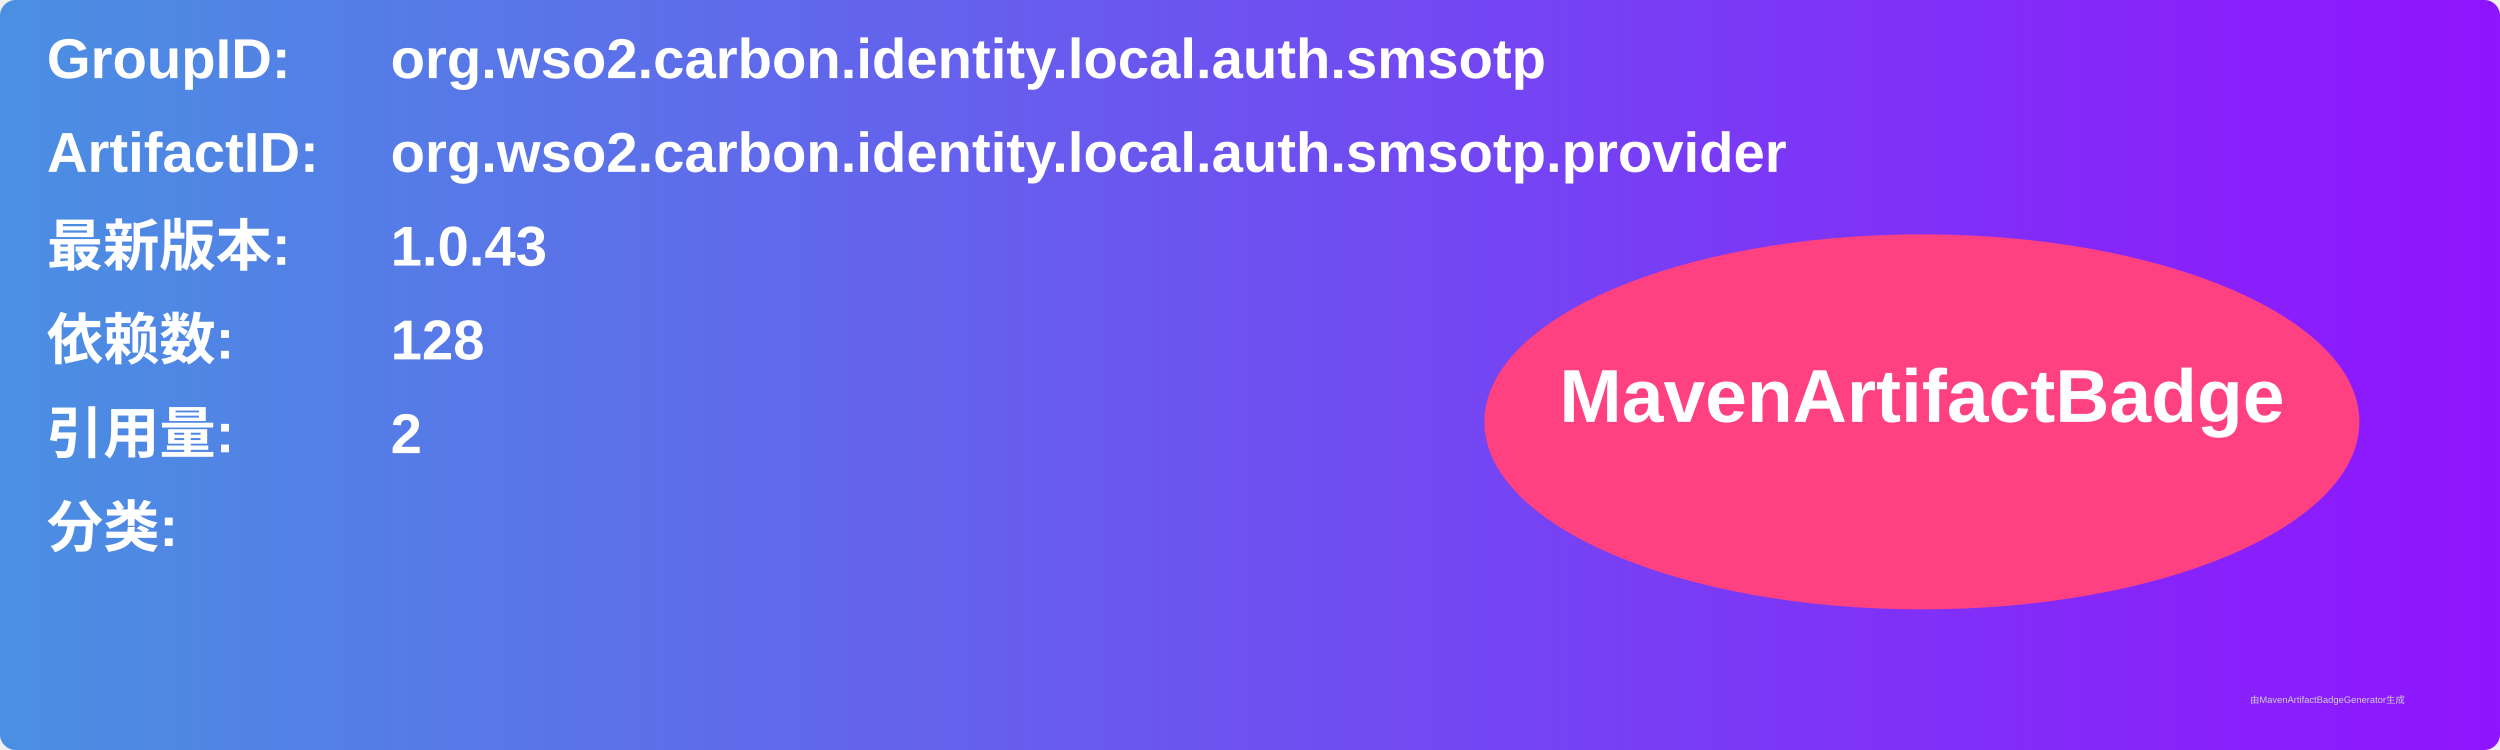
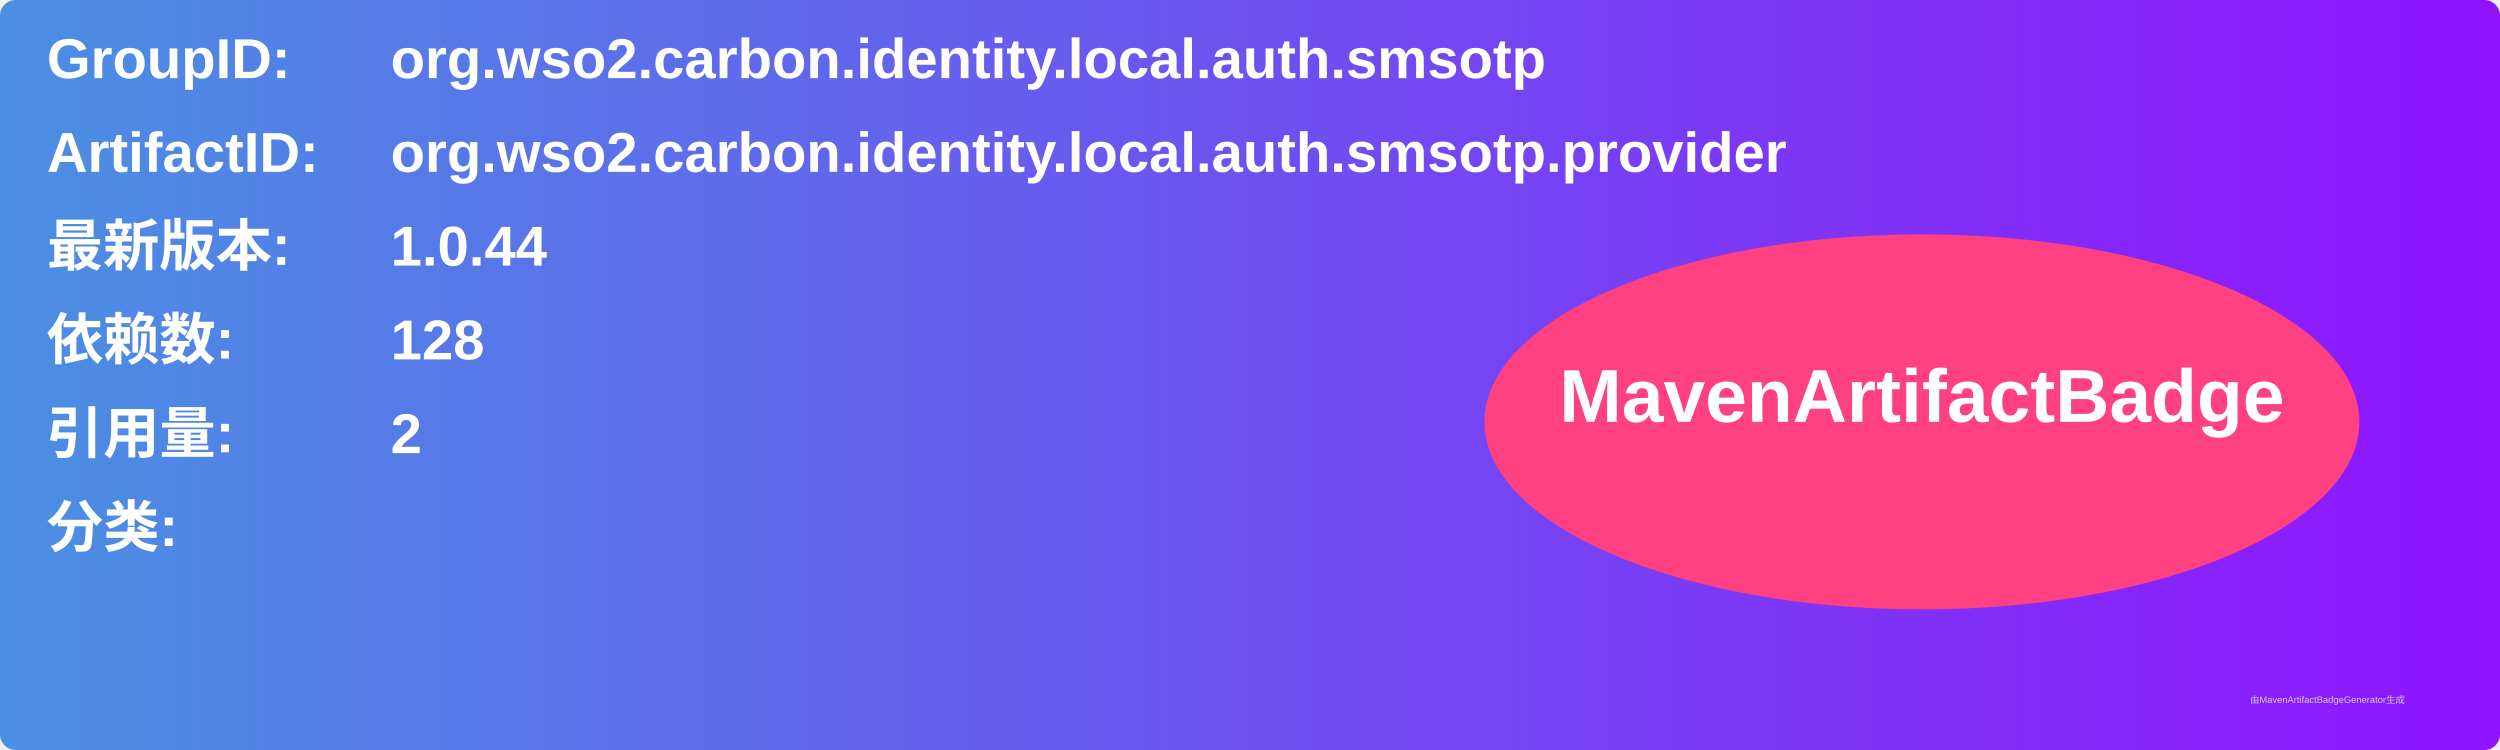
<svg xmlns="http://www.w3.org/2000/svg" width="800" height="240" viewBox="0 0 800 240">
  <linearGradient id="grad" x1="0%" y1="0%" x2="100%" y2="0%">
    <stop offset="0%" stop-color="#4a90e2" />
    <stop offset="100%" stop-color="#9013fe" />
  </linearGradient>
  <rect width="100%" height="100%" rx="5" ry="5" fill="url(#grad)" />
  <g transform="translate(15, 15)">
    <text x="0" y="10" font-family="Arial" font-size="18" fill="white" font-weight="bold" width="260">GroupID:</text>
    <text x="110" y="10" font-family="Arial" font-size="18" fill="white" font-weight="bold" width="460">org.wso2.carbon.identity.local.auth.smsotp</text>
    <text x="0" y="40" font-family="Arial" font-size="18" fill="white" font-weight="bold" width="260">ArtifactID:</text>
    <text x="110" y="40" font-family="Arial" font-size="18" fill="white" font-weight="bold" width="460">org.wso2.carbon.identity.local.auth.smsotp.provider</text>
    <text x="0" y="70" font-family="Arial" font-size="18" fill="white" font-weight="bold">最新版本:</text>
    <text x="110" y="70" font-family="Arial" font-size="18" fill="white" font-weight="bold">
-       <tspan font-weight="bold">1.0.43</tspan>
+       <tspan font-weight="bold">1.0.44</tspan>
    </text>
    <text x="0" y="100" font-family="Arial" font-size="18" fill="white" font-weight="bold">依赖数: </text>
    <text x="110" y="100" font-family="Arial" font-size="18" fill="white">
      <tspan font-weight="bold">128</tspan>
    </text>
    <text x="0" y="130" font-family="Arial" font-size="18" fill="white" font-weight="bold">引用量: </text>
    <text x="110" y="130" font-family="Arial" font-size="18" fill="white">
      <tspan font-weight="bold">2</tspan>
    </text>
    <text x="0" y="160" font-family="Arial" font-size="18" fill="white" font-weight="bold">分类:</text>
    <text x="10" y="190" font-family="Arial" font-size="10" fill="white">
      <tspan font-weight="bold" />
    </text>
    <ellipse cx="600" cy="120" rx="140" ry="60" fill="#ff4081" />
    <text x="600" y="120" text-anchor="middle" font-family="Arial" font-size="24" fill="white" font-weight="bold">MavenArtifactBadge</text>
  </g>
  <text x="720" y="225" font-family="Arial" font-size="3" fill="#d0d0d0">由MavenArtifactBadgeGenerator生成</text>
</svg>
